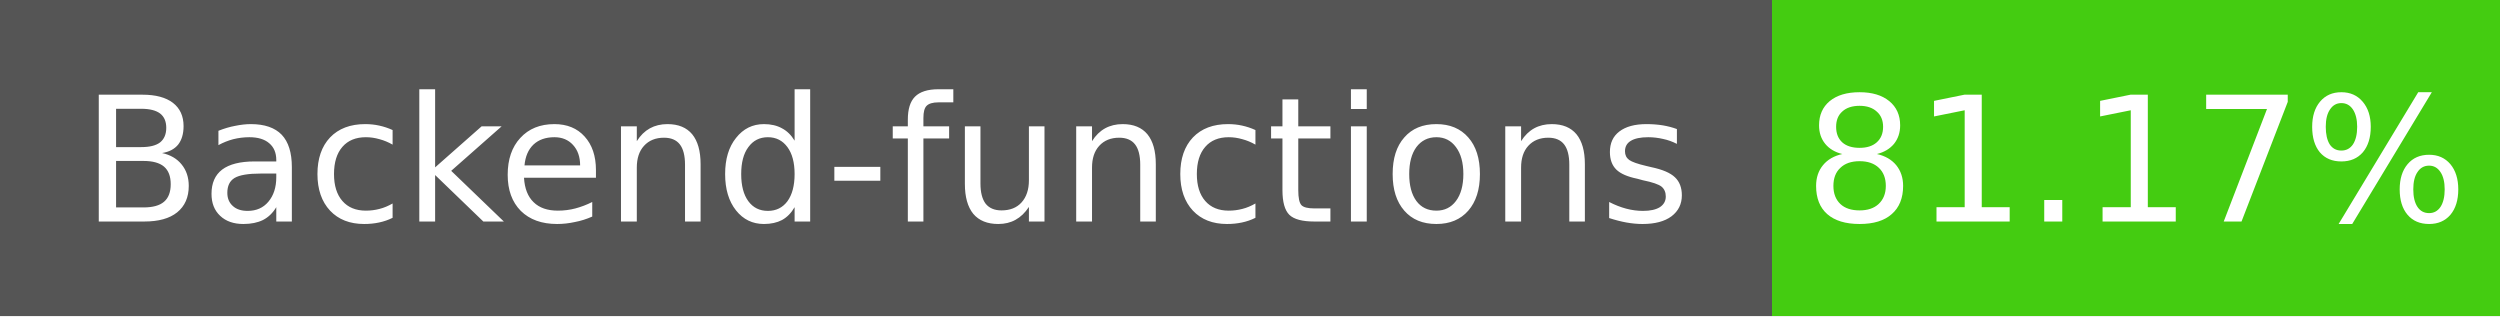
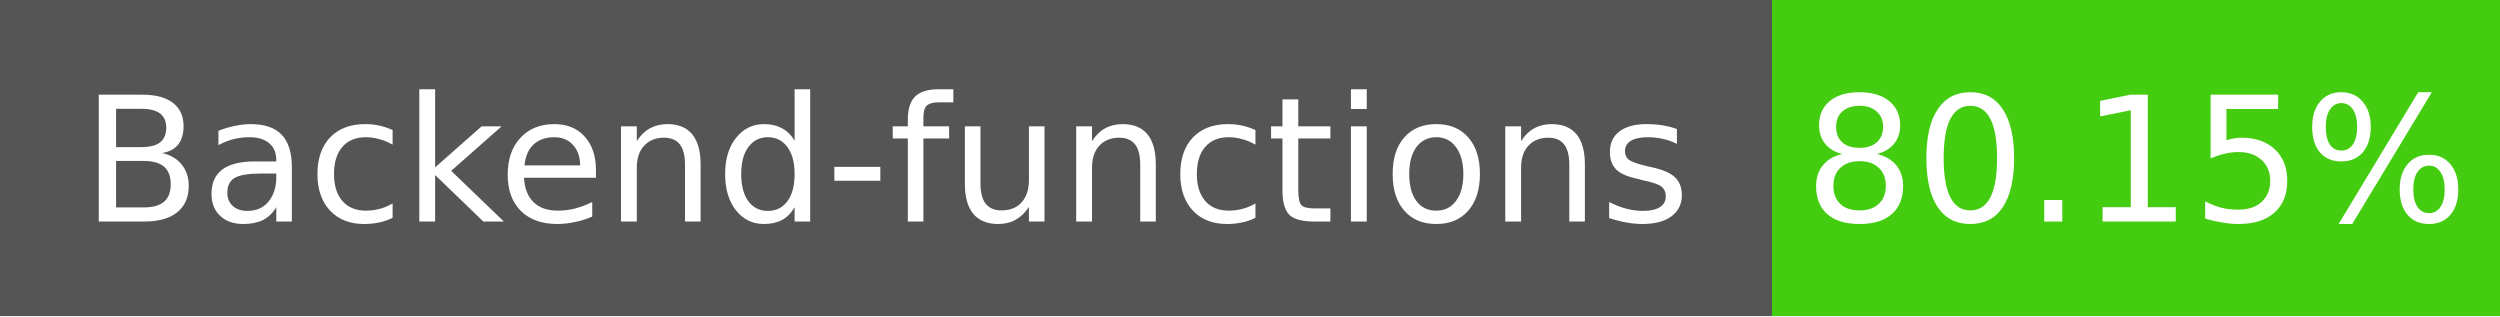
- <svg xmlns="http://www.w3.org/2000/svg" width="158" height="20" role="img" aria-label="Backend-functions: 81.17%">
+ <svg xmlns="http://www.w3.org/2000/svg" width="158" height="20" role="img" aria-label="Backend-functions: 80.15%">
  <g shape-rendering="crispEdges">
    <rect width="112" height="20" fill="#555" />
    <rect x="112" width="46" height="20" fill="#4c1" />
  </g>
  <g fill="#fff" text-anchor="middle" font-family="Verdana,Geneva,DejaVu Sans,sans-serif" font-size="11">
    <text x="56" y="14">Backend-functions</text>
-     <text x="135" y="14">81.17%</text>
+     <text x="135" y="14">80.15%</text>
  </g>
</svg>
